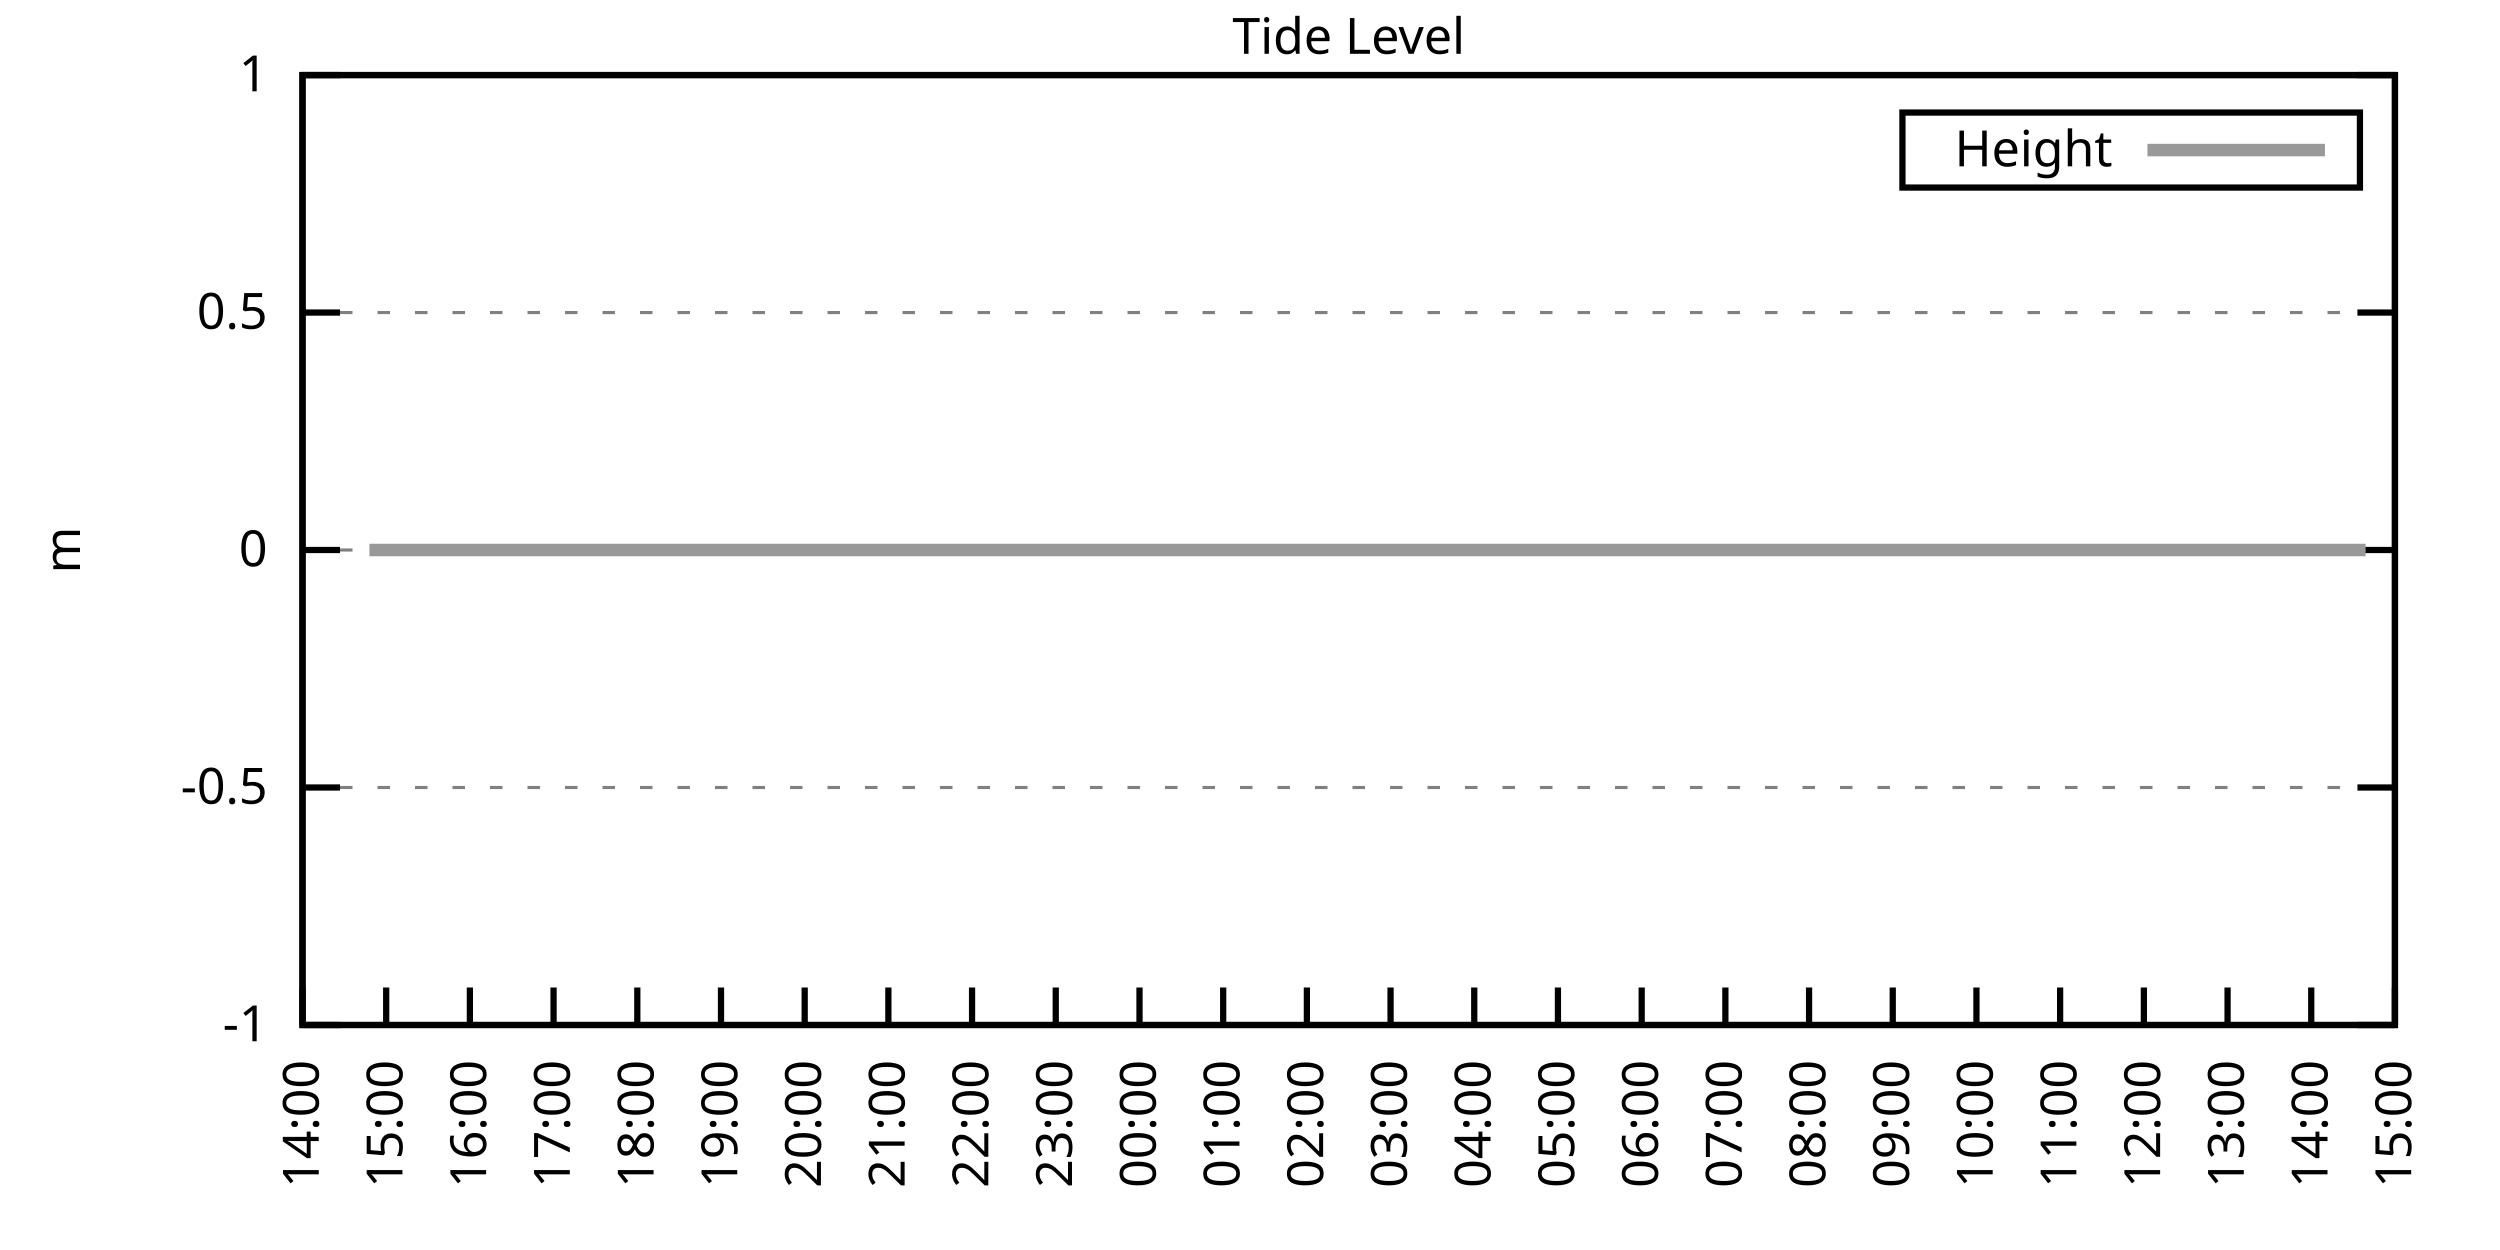
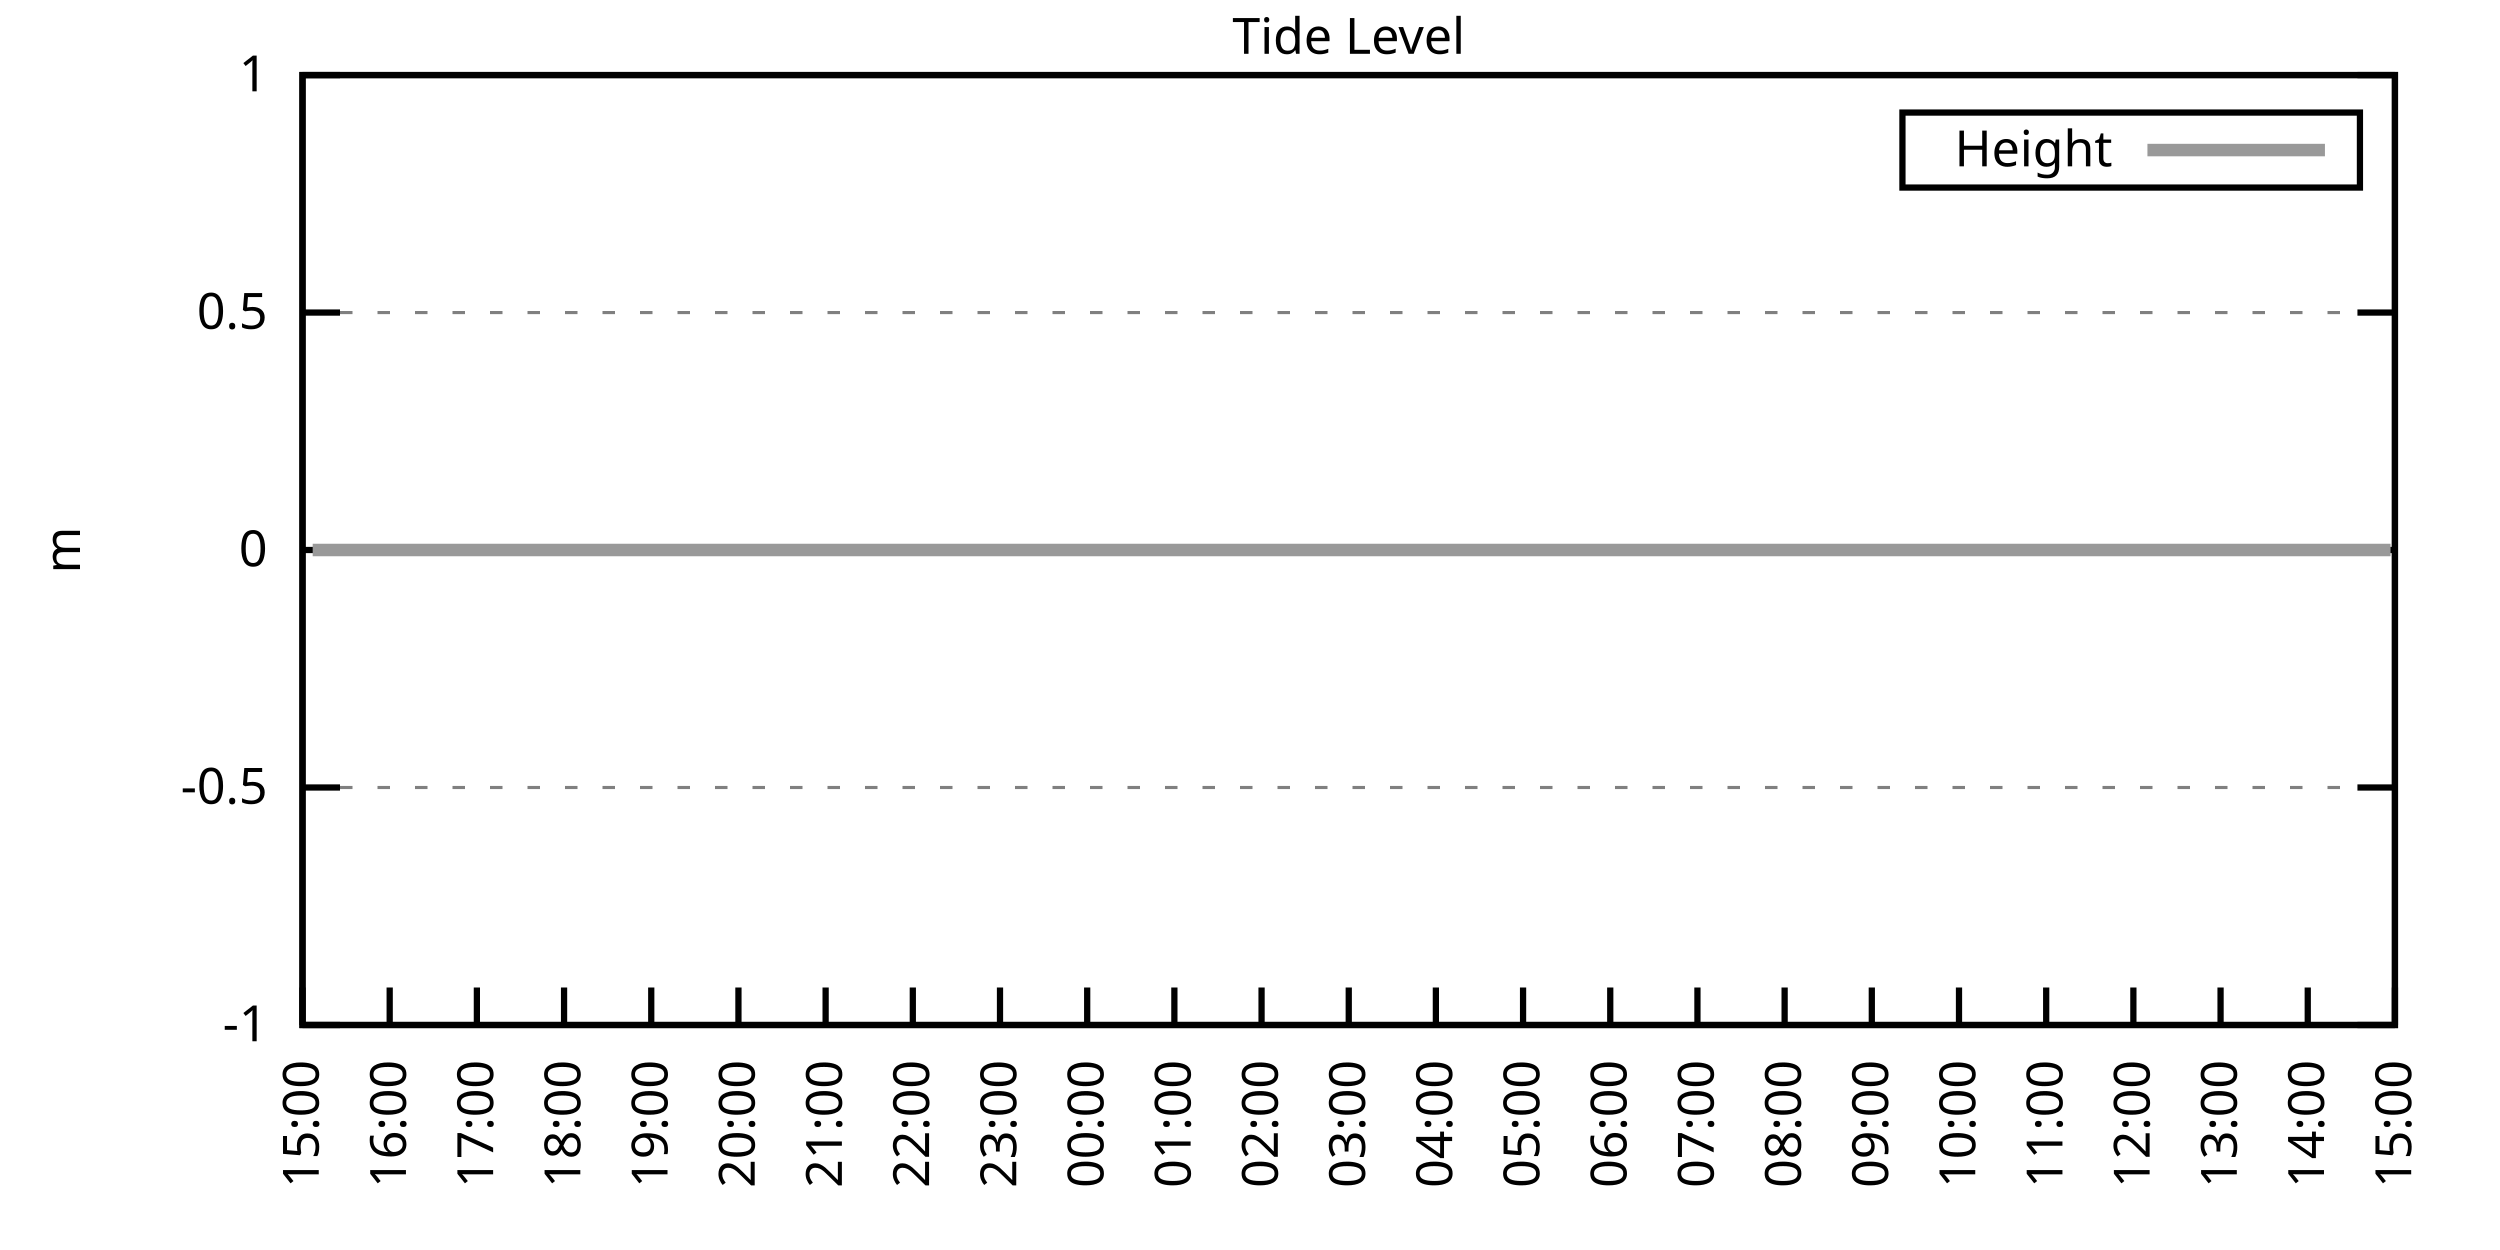
<svg xmlns="http://www.w3.org/2000/svg" xmlns:xlink="http://www.w3.org/1999/xlink" width="400" height="200" viewBox="0 0 400 200">
  <g id="gnuplot_canvas">
    <rect x="0" y="0" width="400" height="200" fill="none" />
    <defs>
      <circle id="gpDot" r="0.5" stroke-width="0.5" stroke="currentColor" />
      <path id="gpPt0" stroke-width="0.333" stroke="currentColor" d="M-1,0 h2 M0,-1 v2" />
      <path id="gpPt1" stroke-width="0.333" stroke="currentColor" d="M-1,-1 L1,1 M1,-1 L-1,1" />
      <path id="gpPt2" stroke-width="0.333" stroke="currentColor" d="M-1,0 L1,0 M0,-1 L0,1 M-1,-1 L1,1 M-1,1 L1,-1" />
      <rect id="gpPt3" stroke-width="0.333" stroke="currentColor" x="-1" y="-1" width="2" height="2" />
      <rect id="gpPt4" stroke-width="0.333" stroke="currentColor" fill="currentColor" x="-1" y="-1" width="2" height="2" />
      <circle id="gpPt5" stroke-width="0.333" stroke="currentColor" cx="0" cy="0" r="1" />
      <use xlink:href="#gpPt5" id="gpPt6" fill="currentColor" stroke="none" />
      <path id="gpPt7" stroke-width="0.333" stroke="currentColor" d="M0,-1.33 L-1.33,0.67 L1.33,0.67 z" />
      <use xlink:href="#gpPt7" id="gpPt8" fill="currentColor" stroke="none" />
      <use xlink:href="#gpPt7" id="gpPt9" stroke="currentColor" transform="rotate(180)" />
      <use xlink:href="#gpPt9" id="gpPt10" fill="currentColor" stroke="none" />
      <use xlink:href="#gpPt3" id="gpPt11" stroke="currentColor" transform="rotate(45)" />
      <use xlink:href="#gpPt11" id="gpPt12" fill="currentColor" stroke="none" />
      <path id="gpPt13" stroke-width="0.333" stroke="currentColor" d="M0,1.330 L1.265,0.411 L0.782,-1.067 L-0.782,-1.076 L-1.265,0.411 z" />
      <use xlink:href="#gpPt13" id="gpPt14" fill="currentColor" stroke="none" />
      <filter id="textbox" filterUnits="objectBoundingBox" x="0" y="0" height="1" width="1">
        <feFlood flood-color="white" flood-opacity="1" result="bgnd" />
        <feComposite in="SourceGraphic" in2="bgnd" operator="atop" />
      </filter>
      <filter id="greybox" filterUnits="objectBoundingBox" x="0" y="0" height="1" width="1">
        <feFlood flood-color="lightgrey" flood-opacity="1" result="grey" />
        <feComposite in="SourceGraphic" in2="grey" operator="atop" />
      </filter>
    </defs>
    <g fill="none" color="white" stroke="currentColor" stroke-width="1.00" stroke-linecap="butt" stroke-linejoin="miter">
</g>
    <g fill="none" color="black" stroke="currentColor" stroke-width="1.00" stroke-linecap="butt" stroke-linejoin="miter">
      <g stroke="none" shape-rendering="crispEdges">
        <polygon fill="rgb(255, 255, 255)" points="48.40,164.00 383.18,164.00 383.18,12.02 48.40,12.02 " />
      </g>
    </g>
    <g fill="none" color="black" stroke="currentColor" stroke-width="1.00" stroke-linecap="butt" stroke-linejoin="miter">
</g>
    <g fill="none" color="black" stroke="black" stroke-width="0.50" stroke-linecap="butt" stroke-linejoin="miter">
</g>
    <g fill="none" color="gray" stroke="currentColor" stroke-width="0.50" stroke-linecap="butt" stroke-linejoin="miter">
      <path stroke="gray" stroke-dasharray="2,4" class="gridline" d="M48.40,164.00 L383.19,164.00  " />
    </g>
    <g fill="none" color="gray" stroke="gray" stroke-width="1.00" stroke-linecap="butt" stroke-linejoin="miter">
</g>
    <g fill="none" color="black" stroke="currentColor" stroke-width="1.00" stroke-linecap="butt" stroke-linejoin="miter">
      <path stroke="black" d="M48.40,164.00 L54.40,164.00 M383.19,164.00 L377.19,164.00  " />
      <g transform="translate(42.80,166.60)" stroke="none" fill="black" font-family="Sans" font-size="8.00" text-anchor="end">
        <text>
          <tspan font-family="Sans">-1</tspan>
        </text>
      </g>
    </g>
    <g fill="none" color="black" stroke="currentColor" stroke-width="1.00" stroke-linecap="butt" stroke-linejoin="miter">
</g>
    <g fill="none" color="black" stroke="black" stroke-width="0.50" stroke-linecap="butt" stroke-linejoin="miter">
</g>
    <g fill="none" color="gray" stroke="currentColor" stroke-width="0.50" stroke-linecap="butt" stroke-linejoin="miter">
      <path stroke="gray" stroke-dasharray="2,4" class="gridline" d="M48.40,126.00 L383.19,126.00  " />
    </g>
    <g fill="none" color="gray" stroke="gray" stroke-width="1.00" stroke-linecap="butt" stroke-linejoin="miter">
</g>
    <g fill="none" color="black" stroke="currentColor" stroke-width="1.00" stroke-linecap="butt" stroke-linejoin="miter">
      <path stroke="black" d="M48.40,126.00 L54.40,126.00 M383.19,126.00 L377.19,126.00  " />
      <g transform="translate(42.80,128.60)" stroke="none" fill="black" font-family="Sans" font-size="8.00" text-anchor="end">
        <text>
          <tspan font-family="Sans">-0.5</tspan>
        </text>
      </g>
    </g>
    <g fill="none" color="black" stroke="currentColor" stroke-width="1.00" stroke-linecap="butt" stroke-linejoin="miter">
</g>
    <g fill="none" color="black" stroke="black" stroke-width="0.50" stroke-linecap="butt" stroke-linejoin="miter">
</g>
    <g fill="none" color="gray" stroke="currentColor" stroke-width="0.50" stroke-linecap="butt" stroke-linejoin="miter">
      <path stroke="gray" stroke-dasharray="2,4" class="gridline" d="M48.40,88.00 L383.19,88.00  " />
    </g>
    <g fill="none" color="gray" stroke="gray" stroke-width="1.00" stroke-linecap="butt" stroke-linejoin="miter">
</g>
    <g fill="none" color="black" stroke="currentColor" stroke-width="1.00" stroke-linecap="butt" stroke-linejoin="miter">
      <path stroke="black" d="M48.40,88.00 L54.40,88.00 M383.19,88.00 L377.19,88.00  " />
      <g transform="translate(42.80,90.60)" stroke="none" fill="black" font-family="Sans" font-size="8.00" text-anchor="end">
        <text>
          <tspan font-family="Sans"> 0</tspan>
        </text>
      </g>
    </g>
    <g fill="none" color="black" stroke="currentColor" stroke-width="1.00" stroke-linecap="butt" stroke-linejoin="miter">
</g>
    <g fill="none" color="black" stroke="black" stroke-width="0.50" stroke-linecap="butt" stroke-linejoin="miter">
</g>
    <g fill="none" color="gray" stroke="currentColor" stroke-width="0.50" stroke-linecap="butt" stroke-linejoin="miter">
      <path stroke="gray" stroke-dasharray="2,4" class="gridline" d="M48.40,50.01 L383.19,50.01  " />
    </g>
    <g fill="none" color="gray" stroke="gray" stroke-width="1.00" stroke-linecap="butt" stroke-linejoin="miter">
</g>
    <g fill="none" color="black" stroke="currentColor" stroke-width="1.00" stroke-linecap="butt" stroke-linejoin="miter">
      <path stroke="black" d="M48.40,50.01 L54.40,50.01 M383.19,50.01 L377.19,50.01  " />
      <g transform="translate(42.80,52.61)" stroke="none" fill="black" font-family="Sans" font-size="8.00" text-anchor="end">
        <text>
          <tspan font-family="Sans"> 0.5</tspan>
        </text>
      </g>
    </g>
    <g fill="none" color="black" stroke="currentColor" stroke-width="1.00" stroke-linecap="butt" stroke-linejoin="miter">
</g>
    <g fill="none" color="black" stroke="black" stroke-width="0.50" stroke-linecap="butt" stroke-linejoin="miter">
</g>
    <g fill="none" color="gray" stroke="currentColor" stroke-width="0.50" stroke-linecap="butt" stroke-linejoin="miter">
      <path stroke="gray" stroke-dasharray="2,4" class="gridline" d="M48.40,12.01 L383.19,12.01  " />
    </g>
    <g fill="none" color="gray" stroke="gray" stroke-width="1.00" stroke-linecap="butt" stroke-linejoin="miter">
</g>
    <g fill="none" color="black" stroke="currentColor" stroke-width="1.00" stroke-linecap="butt" stroke-linejoin="miter">
      <path stroke="black" d="M48.40,12.01 L54.40,12.01 M383.19,12.01 L377.19,12.01  " />
      <g transform="translate(42.80,14.61)" stroke="none" fill="black" font-family="Sans" font-size="8.00" text-anchor="end">
        <text>
          <tspan font-family="Sans"> 1</tspan>
        </text>
      </g>
    </g>
    <g fill="none" color="black" stroke="currentColor" stroke-width="1.00" stroke-linecap="butt" stroke-linejoin="miter">
      <path stroke="black" d="M48.40,164.00 L48.40,158.00  " />
      <g transform="translate(51.00,169.60) rotate(270.00)" stroke="none" fill="black" font-family="Sans" font-size="8.00" text-anchor="end">
        <text>
-           <tspan font-family="Sans">14:00</tspan>
-         </text>
-       </g>
-     </g>
-     <g fill="none" color="black" stroke="currentColor" stroke-width="1.00" stroke-linecap="butt" stroke-linejoin="miter">
-       <path stroke="black" d="M61.79,164.00 L61.79,158.00  " />
-       <g transform="translate(64.39,169.60) rotate(270.00)" stroke="none" fill="black" font-family="Sans" font-size="8.00" text-anchor="end">
-         <text>
          <tspan font-family="Sans">15:00</tspan>
        </text>
      </g>
    </g>
    <g fill="none" color="black" stroke="currentColor" stroke-width="1.00" stroke-linecap="butt" stroke-linejoin="miter">
-       <path stroke="black" d="M75.18,164.00 L75.18,158.00  " />
-       <g transform="translate(77.78,169.60) rotate(270.00)" stroke="none" fill="black" font-family="Sans" font-size="8.00" text-anchor="end">
+       <path stroke="black" d="M62.35,164.00 L62.35,158.00  " />
+       <g transform="translate(64.95,169.60) rotate(270.00)" stroke="none" fill="black" font-family="Sans" font-size="8.00" text-anchor="end">
        <text>
          <tspan font-family="Sans">16:00</tspan>
        </text>
      </g>
    </g>
    <g fill="none" color="black" stroke="currentColor" stroke-width="1.00" stroke-linecap="butt" stroke-linejoin="miter">
-       <path stroke="black" d="M88.57,164.00 L88.57,158.00  " />
-       <g transform="translate(91.17,169.60) rotate(270.00)" stroke="none" fill="black" font-family="Sans" font-size="8.00" text-anchor="end">
+       <path stroke="black" d="M76.30,164.00 L76.30,158.00  " />
+       <g transform="translate(78.90,169.60) rotate(270.00)" stroke="none" fill="black" font-family="Sans" font-size="8.00" text-anchor="end">
        <text>
          <tspan font-family="Sans">17:00</tspan>
        </text>
      </g>
    </g>
    <g fill="none" color="black" stroke="currentColor" stroke-width="1.00" stroke-linecap="butt" stroke-linejoin="miter">
-       <path stroke="black" d="M101.97,164.00 L101.97,158.00  " />
-       <g transform="translate(104.57,169.60) rotate(270.00)" stroke="none" fill="black" font-family="Sans" font-size="8.00" text-anchor="end">
+       <path stroke="black" d="M90.25,164.00 L90.25,158.00  " />
+       <g transform="translate(92.85,169.60) rotate(270.00)" stroke="none" fill="black" font-family="Sans" font-size="8.00" text-anchor="end">
        <text>
          <tspan font-family="Sans">18:00</tspan>
        </text>
      </g>
    </g>
    <g fill="none" color="black" stroke="currentColor" stroke-width="1.00" stroke-linecap="butt" stroke-linejoin="miter">
-       <path stroke="black" d="M115.36,164.00 L115.36,158.00  " />
-       <g transform="translate(117.96,169.60) rotate(270.00)" stroke="none" fill="black" font-family="Sans" font-size="8.00" text-anchor="end">
+       <path stroke="black" d="M104.20,164.00 L104.20,158.00  " />
+       <g transform="translate(106.80,169.60) rotate(270.00)" stroke="none" fill="black" font-family="Sans" font-size="8.00" text-anchor="end">
        <text>
          <tspan font-family="Sans">19:00</tspan>
        </text>
      </g>
    </g>
    <g fill="none" color="black" stroke="currentColor" stroke-width="1.00" stroke-linecap="butt" stroke-linejoin="miter">
-       <path stroke="black" d="M128.75,164.00 L128.75,158.00  " />
-       <g transform="translate(131.35,169.60) rotate(270.00)" stroke="none" fill="black" font-family="Sans" font-size="8.00" text-anchor="end">
+       <path stroke="black" d="M118.15,164.00 L118.15,158.00  " />
+       <g transform="translate(120.75,169.60) rotate(270.00)" stroke="none" fill="black" font-family="Sans" font-size="8.00" text-anchor="end">
        <text>
          <tspan font-family="Sans">20:00</tspan>
        </text>
      </g>
    </g>
    <g fill="none" color="black" stroke="currentColor" stroke-width="1.00" stroke-linecap="butt" stroke-linejoin="miter">
-       <path stroke="black" d="M142.14,164.00 L142.14,158.00  " />
-       <g transform="translate(144.74,169.60) rotate(270.00)" stroke="none" fill="black" font-family="Sans" font-size="8.00" text-anchor="end">
+       <path stroke="black" d="M132.10,164.00 L132.10,158.00  " />
+       <g transform="translate(134.70,169.60) rotate(270.00)" stroke="none" fill="black" font-family="Sans" font-size="8.00" text-anchor="end">
        <text>
          <tspan font-family="Sans">21:00</tspan>
        </text>
      </g>
    </g>
    <g fill="none" color="black" stroke="currentColor" stroke-width="1.00" stroke-linecap="butt" stroke-linejoin="miter">
-       <path stroke="black" d="M155.53,164.00 L155.53,158.00  " />
-       <g transform="translate(158.13,169.60) rotate(270.00)" stroke="none" fill="black" font-family="Sans" font-size="8.00" text-anchor="end">
+       <path stroke="black" d="M146.05,164.00 L146.05,158.00  " />
+       <g transform="translate(148.65,169.60) rotate(270.00)" stroke="none" fill="black" font-family="Sans" font-size="8.00" text-anchor="end">
        <text>
          <tspan font-family="Sans">22:00</tspan>
        </text>
      </g>
    </g>
    <g fill="none" color="black" stroke="currentColor" stroke-width="1.00" stroke-linecap="butt" stroke-linejoin="miter">
-       <path stroke="black" d="M168.92,164.00 L168.92,158.00  " />
-       <g transform="translate(171.52,169.60) rotate(270.00)" stroke="none" fill="black" font-family="Sans" font-size="8.00" text-anchor="end">
+       <path stroke="black" d="M160.00,164.00 L160.00,158.00  " />
+       <g transform="translate(162.60,169.60) rotate(270.00)" stroke="none" fill="black" font-family="Sans" font-size="8.00" text-anchor="end">
        <text>
          <tspan font-family="Sans">23:00</tspan>
        </text>
      </g>
    </g>
    <g fill="none" color="black" stroke="currentColor" stroke-width="1.00" stroke-linecap="butt" stroke-linejoin="miter">
-       <path stroke="black" d="M182.32,164.00 L182.32,158.00  " />
-       <g transform="translate(184.92,169.60) rotate(270.00)" stroke="none" fill="black" font-family="Sans" font-size="8.00" text-anchor="end">
+       <path stroke="black" d="M173.95,164.00 L173.95,158.00  " />
+       <g transform="translate(176.55,169.60) rotate(270.00)" stroke="none" fill="black" font-family="Sans" font-size="8.00" text-anchor="end">
        <text>
          <tspan font-family="Sans">00:00</tspan>
        </text>
      </g>
    </g>
    <g fill="none" color="black" stroke="currentColor" stroke-width="1.00" stroke-linecap="butt" stroke-linejoin="miter">
-       <path stroke="black" d="M195.71,164.00 L195.71,158.00  " />
-       <g transform="translate(198.31,169.60) rotate(270.00)" stroke="none" fill="black" font-family="Sans" font-size="8.00" text-anchor="end">
+       <path stroke="black" d="M187.90,164.00 L187.90,158.00  " />
+       <g transform="translate(190.50,169.60) rotate(270.00)" stroke="none" fill="black" font-family="Sans" font-size="8.00" text-anchor="end">
        <text>
          <tspan font-family="Sans">01:00</tspan>
        </text>
      </g>
    </g>
    <g fill="none" color="black" stroke="currentColor" stroke-width="1.00" stroke-linecap="butt" stroke-linejoin="miter">
-       <path stroke="black" d="M209.10,164.00 L209.10,158.00  " />
-       <g transform="translate(211.70,169.60) rotate(270.00)" stroke="none" fill="black" font-family="Sans" font-size="8.00" text-anchor="end">
+       <path stroke="black" d="M201.85,164.00 L201.85,158.00  " />
+       <g transform="translate(204.45,169.60) rotate(270.00)" stroke="none" fill="black" font-family="Sans" font-size="8.00" text-anchor="end">
        <text>
          <tspan font-family="Sans">02:00</tspan>
        </text>
      </g>
    </g>
    <g fill="none" color="black" stroke="currentColor" stroke-width="1.00" stroke-linecap="butt" stroke-linejoin="miter">
-       <path stroke="black" d="M222.49,164.00 L222.49,158.00  " />
-       <g transform="translate(225.09,169.60) rotate(270.00)" stroke="none" fill="black" font-family="Sans" font-size="8.00" text-anchor="end">
+       <path stroke="black" d="M215.80,164.00 L215.80,158.00  " />
+       <g transform="translate(218.40,169.60) rotate(270.00)" stroke="none" fill="black" font-family="Sans" font-size="8.00" text-anchor="end">
        <text>
          <tspan font-family="Sans">03:00</tspan>
        </text>
      </g>
    </g>
    <g fill="none" color="black" stroke="currentColor" stroke-width="1.00" stroke-linecap="butt" stroke-linejoin="miter">
-       <path stroke="black" d="M235.88,164.00 L235.88,158.00  " />
-       <g transform="translate(238.48,169.60) rotate(270.00)" stroke="none" fill="black" font-family="Sans" font-size="8.00" text-anchor="end">
+       <path stroke="black" d="M229.74,164.00 L229.74,158.00  " />
+       <g transform="translate(232.34,169.60) rotate(270.00)" stroke="none" fill="black" font-family="Sans" font-size="8.00" text-anchor="end">
        <text>
          <tspan font-family="Sans">04:00</tspan>
        </text>
      </g>
    </g>
    <g fill="none" color="black" stroke="currentColor" stroke-width="1.00" stroke-linecap="butt" stroke-linejoin="miter">
-       <path stroke="black" d="M249.27,164.00 L249.27,158.00  " />
-       <g transform="translate(251.87,169.60) rotate(270.00)" stroke="none" fill="black" font-family="Sans" font-size="8.00" text-anchor="end">
+       <path stroke="black" d="M243.69,164.00 L243.69,158.00  " />
+       <g transform="translate(246.29,169.60) rotate(270.00)" stroke="none" fill="black" font-family="Sans" font-size="8.00" text-anchor="end">
        <text>
          <tspan font-family="Sans">05:00</tspan>
        </text>
      </g>
    </g>
    <g fill="none" color="black" stroke="currentColor" stroke-width="1.00" stroke-linecap="butt" stroke-linejoin="miter">
-       <path stroke="black" d="M262.67,164.00 L262.67,158.00  " />
-       <g transform="translate(265.27,169.60) rotate(270.00)" stroke="none" fill="black" font-family="Sans" font-size="8.00" text-anchor="end">
+       <path stroke="black" d="M257.64,164.00 L257.64,158.00  " />
+       <g transform="translate(260.24,169.60) rotate(270.00)" stroke="none" fill="black" font-family="Sans" font-size="8.00" text-anchor="end">
        <text>
          <tspan font-family="Sans">06:00</tspan>
        </text>
      </g>
    </g>
    <g fill="none" color="black" stroke="currentColor" stroke-width="1.00" stroke-linecap="butt" stroke-linejoin="miter">
-       <path stroke="black" d="M276.06,164.00 L276.06,158.00  " />
-       <g transform="translate(278.66,169.60) rotate(270.00)" stroke="none" fill="black" font-family="Sans" font-size="8.00" text-anchor="end">
+       <path stroke="black" d="M271.59,164.00 L271.59,158.00  " />
+       <g transform="translate(274.19,169.60) rotate(270.00)" stroke="none" fill="black" font-family="Sans" font-size="8.00" text-anchor="end">
        <text>
          <tspan font-family="Sans">07:00</tspan>
        </text>
      </g>
    </g>
    <g fill="none" color="black" stroke="currentColor" stroke-width="1.00" stroke-linecap="butt" stroke-linejoin="miter">
-       <path stroke="black" d="M289.45,164.00 L289.45,158.00  " />
-       <g transform="translate(292.05,169.60) rotate(270.00)" stroke="none" fill="black" font-family="Sans" font-size="8.00" text-anchor="end">
+       <path stroke="black" d="M285.54,164.00 L285.54,158.00  " />
+       <g transform="translate(288.14,169.60) rotate(270.00)" stroke="none" fill="black" font-family="Sans" font-size="8.00" text-anchor="end">
        <text>
          <tspan font-family="Sans">08:00</tspan>
        </text>
      </g>
    </g>
    <g fill="none" color="black" stroke="currentColor" stroke-width="1.00" stroke-linecap="butt" stroke-linejoin="miter">
-       <path stroke="black" d="M302.84,164.00 L302.84,158.00  " />
-       <g transform="translate(305.44,169.60) rotate(270.00)" stroke="none" fill="black" font-family="Sans" font-size="8.00" text-anchor="end">
+       <path stroke="black" d="M299.49,164.00 L299.49,158.00  " />
+       <g transform="translate(302.09,169.60) rotate(270.00)" stroke="none" fill="black" font-family="Sans" font-size="8.00" text-anchor="end">
        <text>
          <tspan font-family="Sans">09:00</tspan>
        </text>
      </g>
    </g>
    <g fill="none" color="black" stroke="currentColor" stroke-width="1.00" stroke-linecap="butt" stroke-linejoin="miter">
-       <path stroke="black" d="M316.23,164.00 L316.23,158.00  " />
-       <g transform="translate(318.83,169.60) rotate(270.00)" stroke="none" fill="black" font-family="Sans" font-size="8.00" text-anchor="end">
+       <path stroke="black" d="M313.44,164.00 L313.44,158.00  " />
+       <g transform="translate(316.04,169.60) rotate(270.00)" stroke="none" fill="black" font-family="Sans" font-size="8.00" text-anchor="end">
        <text>
          <tspan font-family="Sans">10:00</tspan>
        </text>
      </g>
    </g>
    <g fill="none" color="black" stroke="currentColor" stroke-width="1.00" stroke-linecap="butt" stroke-linejoin="miter">
-       <path stroke="black" d="M329.62,164.00 L329.62,158.00  " />
-       <g transform="translate(332.22,169.60) rotate(270.00)" stroke="none" fill="black" font-family="Sans" font-size="8.00" text-anchor="end">
+       <path stroke="black" d="M327.39,164.00 L327.39,158.00  " />
+       <g transform="translate(329.99,169.60) rotate(270.00)" stroke="none" fill="black" font-family="Sans" font-size="8.00" text-anchor="end">
        <text>
          <tspan font-family="Sans">11:00</tspan>
        </text>
      </g>
    </g>
    <g fill="none" color="black" stroke="currentColor" stroke-width="1.00" stroke-linecap="butt" stroke-linejoin="miter">
-       <path stroke="black" d="M343.02,164.00 L343.02,158.00  " />
-       <g transform="translate(345.62,169.60) rotate(270.00)" stroke="none" fill="black" font-family="Sans" font-size="8.00" text-anchor="end">
+       <path stroke="black" d="M341.34,164.00 L341.34,158.00  " />
+       <g transform="translate(343.94,169.60) rotate(270.00)" stroke="none" fill="black" font-family="Sans" font-size="8.00" text-anchor="end">
        <text>
          <tspan font-family="Sans">12:00</tspan>
        </text>
      </g>
    </g>
    <g fill="none" color="black" stroke="currentColor" stroke-width="1.00" stroke-linecap="butt" stroke-linejoin="miter">
-       <path stroke="black" d="M356.41,164.00 L356.41,158.00  " />
-       <g transform="translate(359.01,169.60) rotate(270.00)" stroke="none" fill="black" font-family="Sans" font-size="8.00" text-anchor="end">
+       <path stroke="black" d="M355.29,164.00 L355.29,158.00  " />
+       <g transform="translate(357.89,169.60) rotate(270.00)" stroke="none" fill="black" font-family="Sans" font-size="8.00" text-anchor="end">
        <text>
          <tspan font-family="Sans">13:00</tspan>
        </text>
      </g>
    </g>
    <g fill="none" color="black" stroke="currentColor" stroke-width="1.00" stroke-linecap="butt" stroke-linejoin="miter">
-       <path stroke="black" d="M369.80,164.00 L369.80,158.00  " />
-       <g transform="translate(372.40,169.60) rotate(270.00)" stroke="none" fill="black" font-family="Sans" font-size="8.00" text-anchor="end">
+       <path stroke="black" d="M369.24,164.00 L369.24,158.00  " />
+       <g transform="translate(371.84,169.60) rotate(270.00)" stroke="none" fill="black" font-family="Sans" font-size="8.00" text-anchor="end">
        <text>
          <tspan font-family="Sans">14:00</tspan>
        </text>
      </g>
    </g>
    <g fill="none" color="black" stroke="currentColor" stroke-width="1.00" stroke-linecap="butt" stroke-linejoin="miter">
      <path stroke="black" d="M383.19,164.00 L383.19,158.00  " />
      <g transform="translate(385.79,169.60) rotate(270.00)" stroke="none" fill="black" font-family="Sans" font-size="8.00" text-anchor="end">
        <text>
          <tspan font-family="Sans">15:00</tspan>
        </text>
      </g>
    </g>
    <g fill="none" color="black" stroke="currentColor" stroke-width="1.00" stroke-linecap="butt" stroke-linejoin="miter">
</g>
    <g fill="none" color="black" stroke="currentColor" stroke-width="1.00" stroke-linecap="butt" stroke-linejoin="miter">
      <path stroke="black" d="M48.40,12.01 L48.40,164.00 L383.19,164.00 L383.19,12.01 L48.40,12.01 Z  " />
    </g>
    <g fill="none" color="black" stroke="currentColor" stroke-width="1.00" stroke-linecap="butt" stroke-linejoin="miter">
</g>
    <g fill="none" color="black" stroke="currentColor" stroke-width="1.00" stroke-linecap="butt" stroke-linejoin="miter">
      <path stroke="black" d="M304.39,30.01 L304.39,18.01 L377.59,18.01 L377.59,30.01 L304.39,30.01 Z  " />
    </g>
    <g id="Tide_level_plot_1">
      <g fill="none" color="white" stroke="black" stroke-width="2.00" stroke-linecap="butt" stroke-linejoin="miter">
</g>
      <g fill="none" color="black" stroke="currentColor" stroke-width="2.00" stroke-linecap="butt" stroke-linejoin="miter">
        <g transform="translate(337.99,26.61)" stroke="none" fill="black" font-family="Sans" font-size="8.00" text-anchor="end">
          <text>
            <tspan font-family="Sans">Height</tspan>
          </text>
        </g>
      </g>
      <g fill="none" color="black" stroke="currentColor" stroke-width="2.00" stroke-linecap="butt" stroke-linejoin="miter">
-         <path stroke="rgb(153, 153, 153)" d="M343.59,24.01 L371.99,24.01 M59.11,88.00 L61.35,88.00 L63.35,88.00 L65.81,88.00 L68.04,88.00 L70.27,88.00   L72.73,88.00 L74.96,88.00 L76.97,88.00 L79.42,88.00 L81.43,88.00 L83.89,88.00 L85.90,88.00 L87.91,88.00   L90.14,88.00 L92.59,88.00 L95.05,88.00 L97.06,88.00 L99.51,88.00 L101.74,88.00 L103.75,88.00 L105.98,88.00   L108.22,88.00 L110.67,88.00 L112.68,88.00 L114.91,88.00 L117.37,88.00 L119.60,88.00 L121.83,88.00 L123.62,88.00   L126.07,88.00 L128.30,88.00 L130.31,88.00 L132.77,88.00 L134.78,88.00 L137.45,88.00 L139.24,88.00 L141.92,88.00   L143.93,88.00 L146.38,88.00 L148.39,88.00 L150.62,88.00 L152.85,88.00 L154.86,88.00 L157.32,88.00 L159.55,88.00   L161.56,88.00 L164.01,88.00 L166.25,88.00 L168.70,88.00 L170.71,88.00 L173.17,88.00 L175.40,88.00 L177.41,88.00   L179.64,88.00 L181.65,88.00 L184.10,88.00 L186.56,88.00 L188.12,88.00 L190.57,88.00 L193.25,88.00 L195.26,88.00   L197.49,88.00 L199.95,88.00 L204.19,88.00 L206.42,88.00 L208.65,88.00 L211.11,88.00 L213.12,88.00 L215.35,88.00   L217.36,88.00 L219.81,88.00 L222.04,88.00 L224.50,88.00 L226.51,88.00 L228.96,88.00 L230.97,88.00 L233.43,88.00   L235.44,88.00 L237.67,88.00 L240.12,88.00 L242.36,88.00 L244.59,88.00 L246.60,88.00 L248.60,88.00 L251.28,88.00   L253.29,88.00 L255.52,88.00 L257.53,88.00 L259.99,88.00 L262.22,88.00 L264.45,88.00 L266.91,88.00 L269.14,88.00   L271.15,88.00 L273.16,88.00 L275.83,88.00 L277.84,88.00 L280.30,88.00 L282.31,88.00 L284.54,88.00 L286.77,88.00   L289.23,88.00 L291.46,88.00 L293.69,88.00 L295.92,88.00 L298.15,88.00 L300.39,88.00 L302.62,88.00 L304.85,88.00   L306.86,88.00 L309.09,88.00 L311.10,88.00 L313.33,88.00 L315.79,88.00 L318.02,88.00 L320.47,88.00 L322.48,88.00   L324.71,88.00 L326.72,88.00 L329.18,88.00 L331.63,88.00 L333.64,88.00 L335.87,88.00 L338.10,88.00 L340.56,88.00   L342.79,88.00 L344.80,88.00 L347.26,88.00 L349.49,88.00 L351.50,88.00 L353.73,88.00 L356.18,88.00 L358.19,88.00   L360.65,88.00 L362.43,88.00 L365.11,88.00 L367.34,88.00 L369.35,88.00 L371.58,88.00 L373.82,88.00 L376.05,88.00   L378.50,88.00  " />
+         <path stroke="rgb(153, 153, 153)" d="M343.59,24.01 L371.99,24.01 M50.03,88.00 L52.58,88.00 L54.91,88.00 L57.23,88.00 L59.79,88.00 L62.12,88.00   L64.21,88.00 L66.77,88.00 L68.86,88.00 L71.42,88.00 L73.51,88.00 L75.60,88.00 L77.93,88.00 L80.48,88.00   L83.04,88.00 L85.13,88.00 L87.69,88.00 L90.02,88.00 L92.11,88.00 L94.43,88.00 L96.76,88.00 L99.32,88.00   L101.41,88.00 L103.73,88.00 L106.29,88.00 L108.62,88.00 L110.94,88.00 L112.80,88.00 L115.36,88.00 L117.68,88.00   L119.78,88.00 L122.33,88.00 L124.43,88.00 L127.22,88.00 L129.08,88.00 L131.87,88.00 L133.96,88.00 L136.51,88.00   L138.61,88.00 L140.93,88.00 L143.26,88.00 L145.35,88.00 L147.91,88.00 L150.23,88.00 L152.32,88.00 L154.88,88.00   L157.21,88.00 L159.76,88.00 L161.86,88.00 L164.41,88.00 L166.74,88.00 L168.83,88.00 L171.16,88.00 L173.25,88.00   L175.81,88.00 L178.36,88.00 L179.99,88.00 L182.55,88.00 L185.34,88.00 L187.43,88.00 L189.76,88.00 L192.31,88.00   L196.73,88.00 L199.06,88.00 L201.38,88.00 L203.94,88.00 L206.03,88.00 L208.36,88.00 L210.45,88.00 L213.01,88.00   L215.33,88.00 L217.89,88.00 L219.98,88.00 L222.54,88.00 L224.63,88.00 L227.19,88.00 L229.28,88.00 L231.60,88.00   L234.16,88.00 L236.49,88.00 L238.81,88.00 L240.90,88.00 L243.00,88.00 L245.79,88.00 L247.88,88.00 L250.20,88.00   L252.30,88.00 L254.85,88.00 L257.18,88.00 L259.50,88.00 L262.06,88.00 L264.39,88.00 L266.48,88.00 L268.57,88.00   L271.36,88.00 L273.45,88.00 L276.01,88.00 L278.10,88.00 L280.43,88.00 L282.75,88.00 L285.31,88.00 L287.64,88.00   L289.96,88.00 L292.29,88.00 L294.61,88.00 L296.94,88.00 L299.26,88.00 L301.58,88.00 L303.68,88.00 L306.00,88.00   L308.09,88.00 L310.42,88.00 L312.98,88.00 L315.30,88.00 L317.86,88.00 L319.95,88.00 L322.28,88.00 L324.37,88.00   L326.93,88.00 L329.48,88.00 L331.58,88.00 L333.90,88.00 L336.23,88.00 L338.78,88.00 L341.11,88.00 L343.20,88.00   L345.76,88.00 L348.08,88.00 L350.18,88.00 L352.50,88.00 L355.06,88.00 L357.15,88.00 L359.71,88.00 L361.57,88.00   L364.36,88.00 L366.68,88.00 L368.78,88.00 L371.10,88.00 L373.43,88.00 L375.75,88.00 L378.31,88.00 L380.40,88.00   L382.49,88.00  " />
      </g>
    </g>
    <g fill="none" color="black" stroke="currentColor" stroke-width="2.00" stroke-linecap="butt" stroke-linejoin="miter">
</g>
    <g fill="none" color="black" stroke="black" stroke-width="1.00" stroke-linecap="butt" stroke-linejoin="miter">
</g>
    <g fill="none" color="black" stroke="currentColor" stroke-width="1.00" stroke-linecap="butt" stroke-linejoin="miter">
      <path stroke="black" d="M48.40,12.01 L48.40,164.00 L383.19,164.00 L383.19,12.01 L48.40,12.01 Z  " />
      <g transform="translate(12.80,88.01) rotate(270.00)" stroke="none" fill="black" font-family="Sans" font-size="8.00" text-anchor="middle">
        <text>
          <tspan font-family="Sans">m</tspan>
        </text>
      </g>
    </g>
    <g fill="none" color="black" stroke="currentColor" stroke-width="1.00" stroke-linecap="butt" stroke-linejoin="miter">
</g>
    <g fill="none" color="black" stroke="currentColor" stroke-width="1.00" stroke-linecap="butt" stroke-linejoin="miter">
      <g transform="translate(215.79,8.61)" stroke="none" fill="black" font-family="Sans" font-size="8.00" text-anchor="middle">
        <text>
          <tspan font-family="Sans">Tide Level</tspan>
        </text>
      </g>
    </g>
    <g fill="none" color="black" stroke="currentColor" stroke-width="1.00" stroke-linecap="butt" stroke-linejoin="miter">
</g>
  </g>
</svg>
